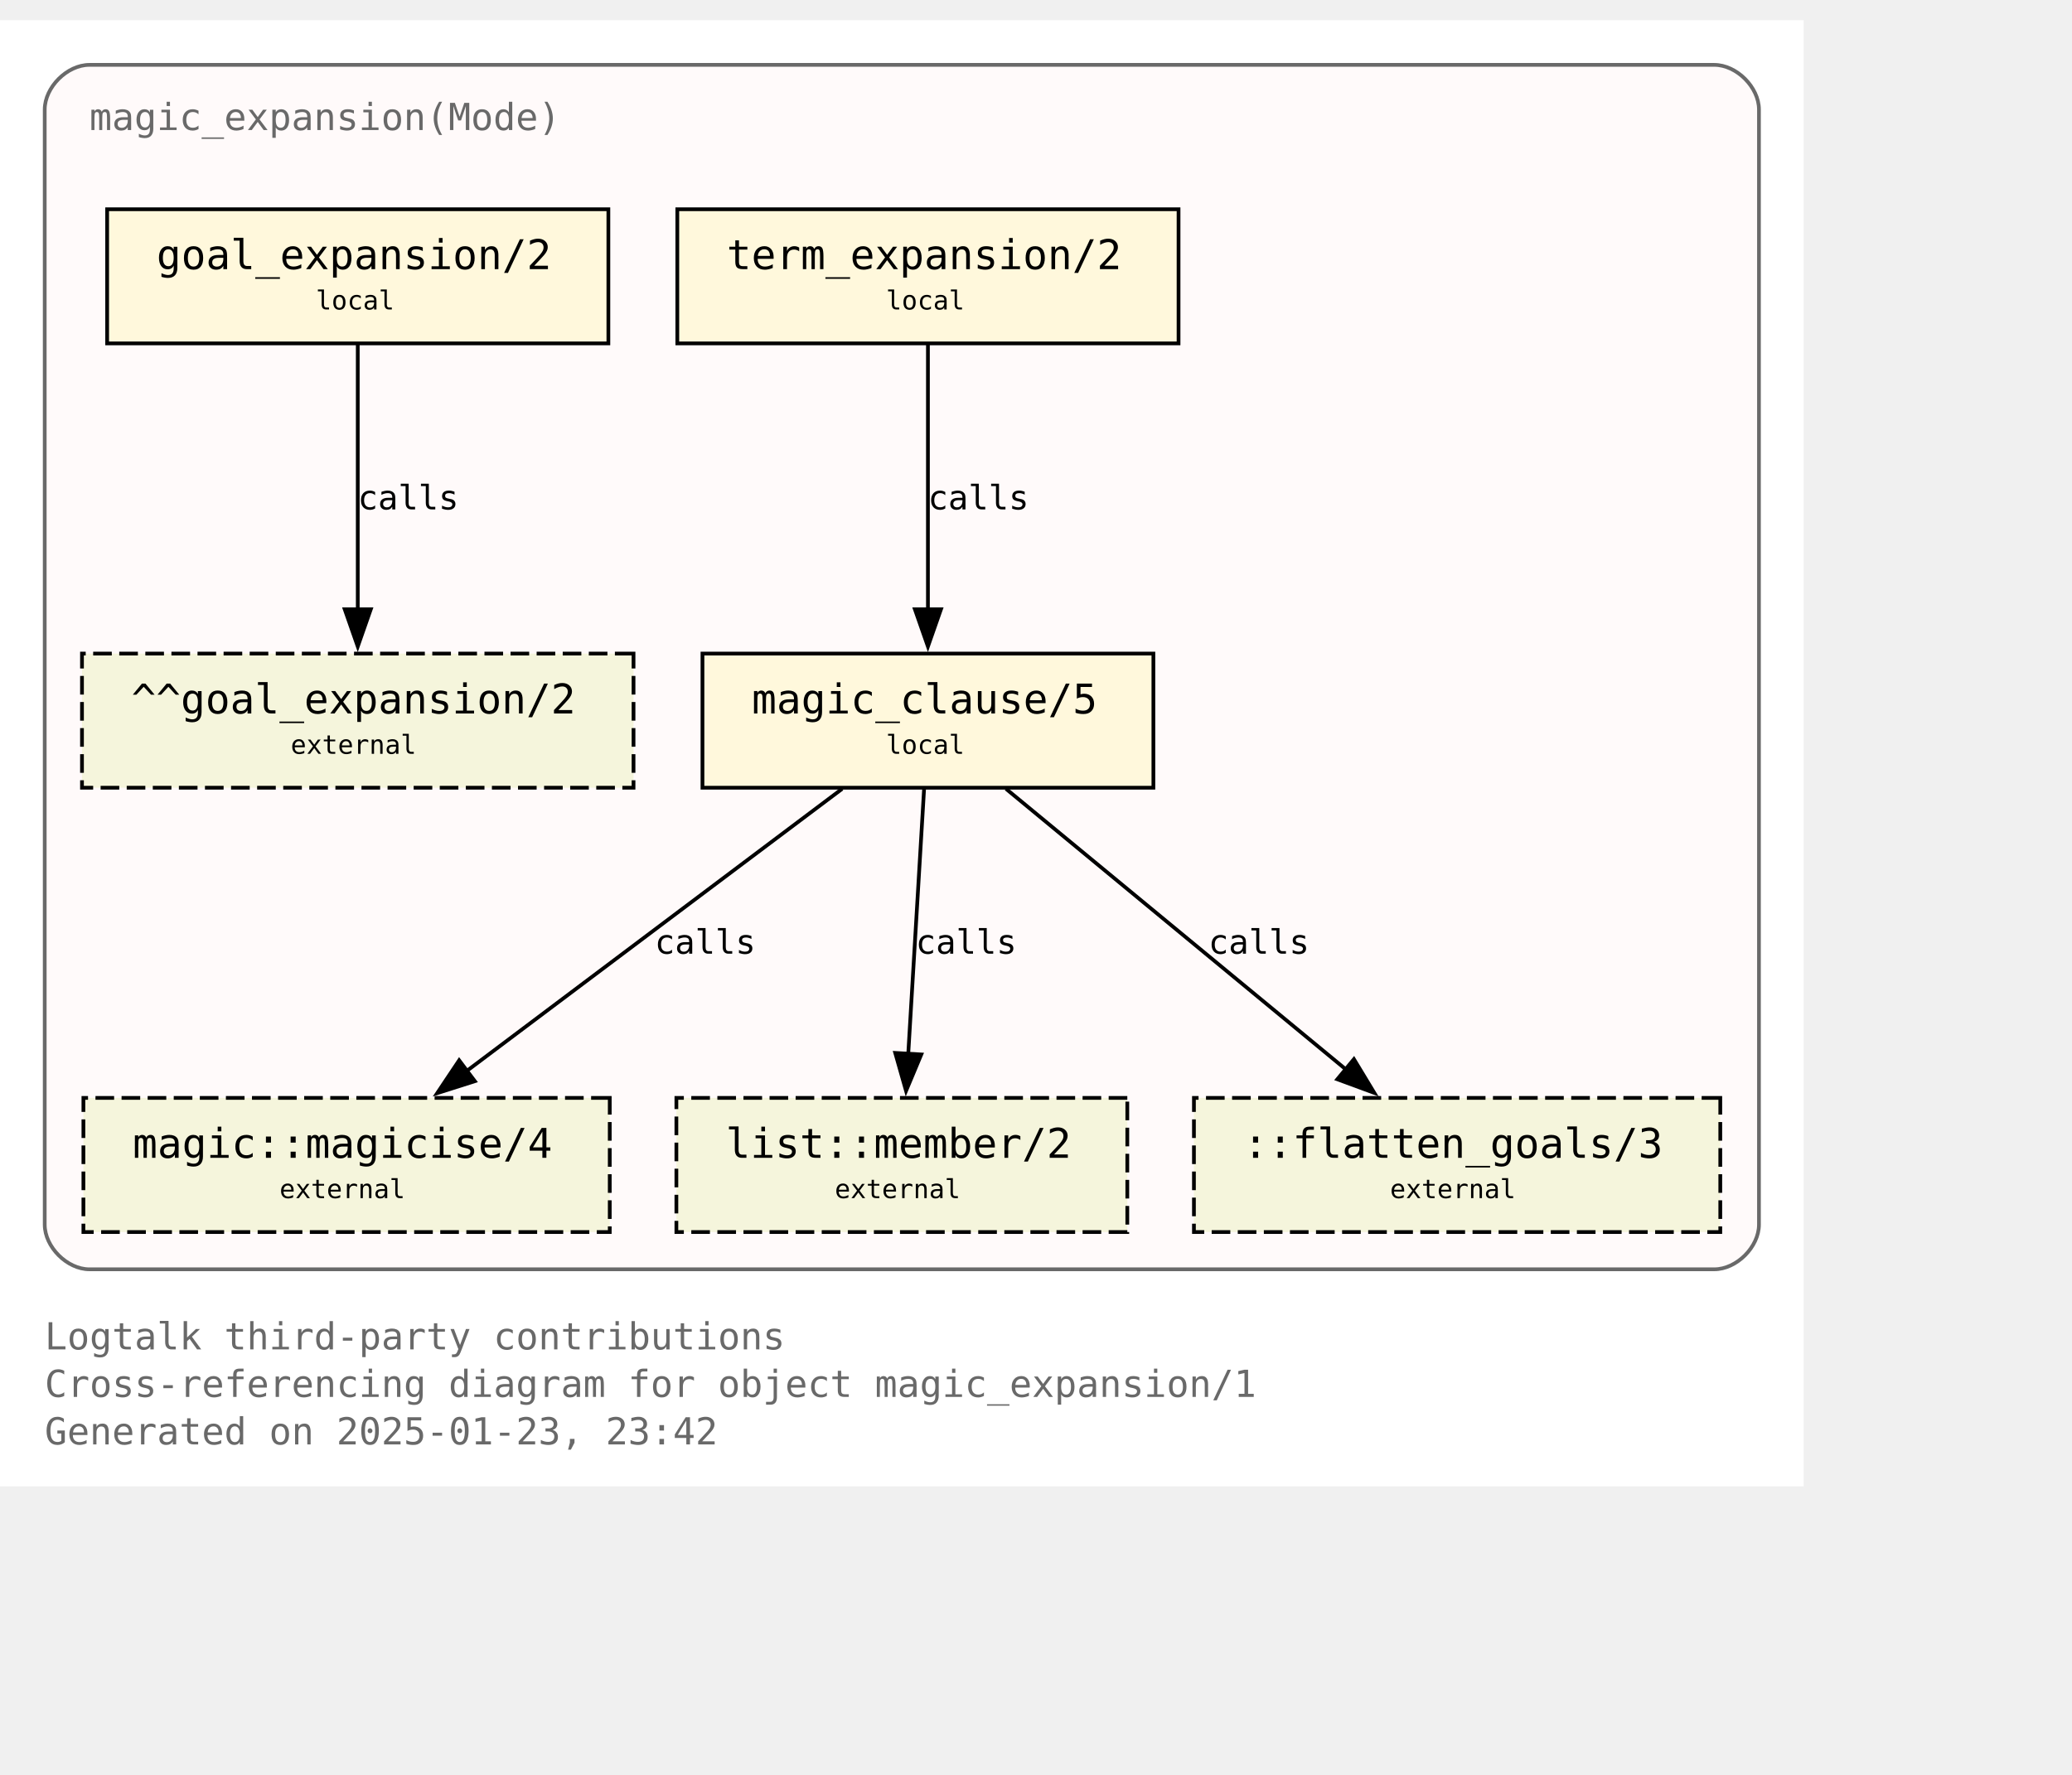
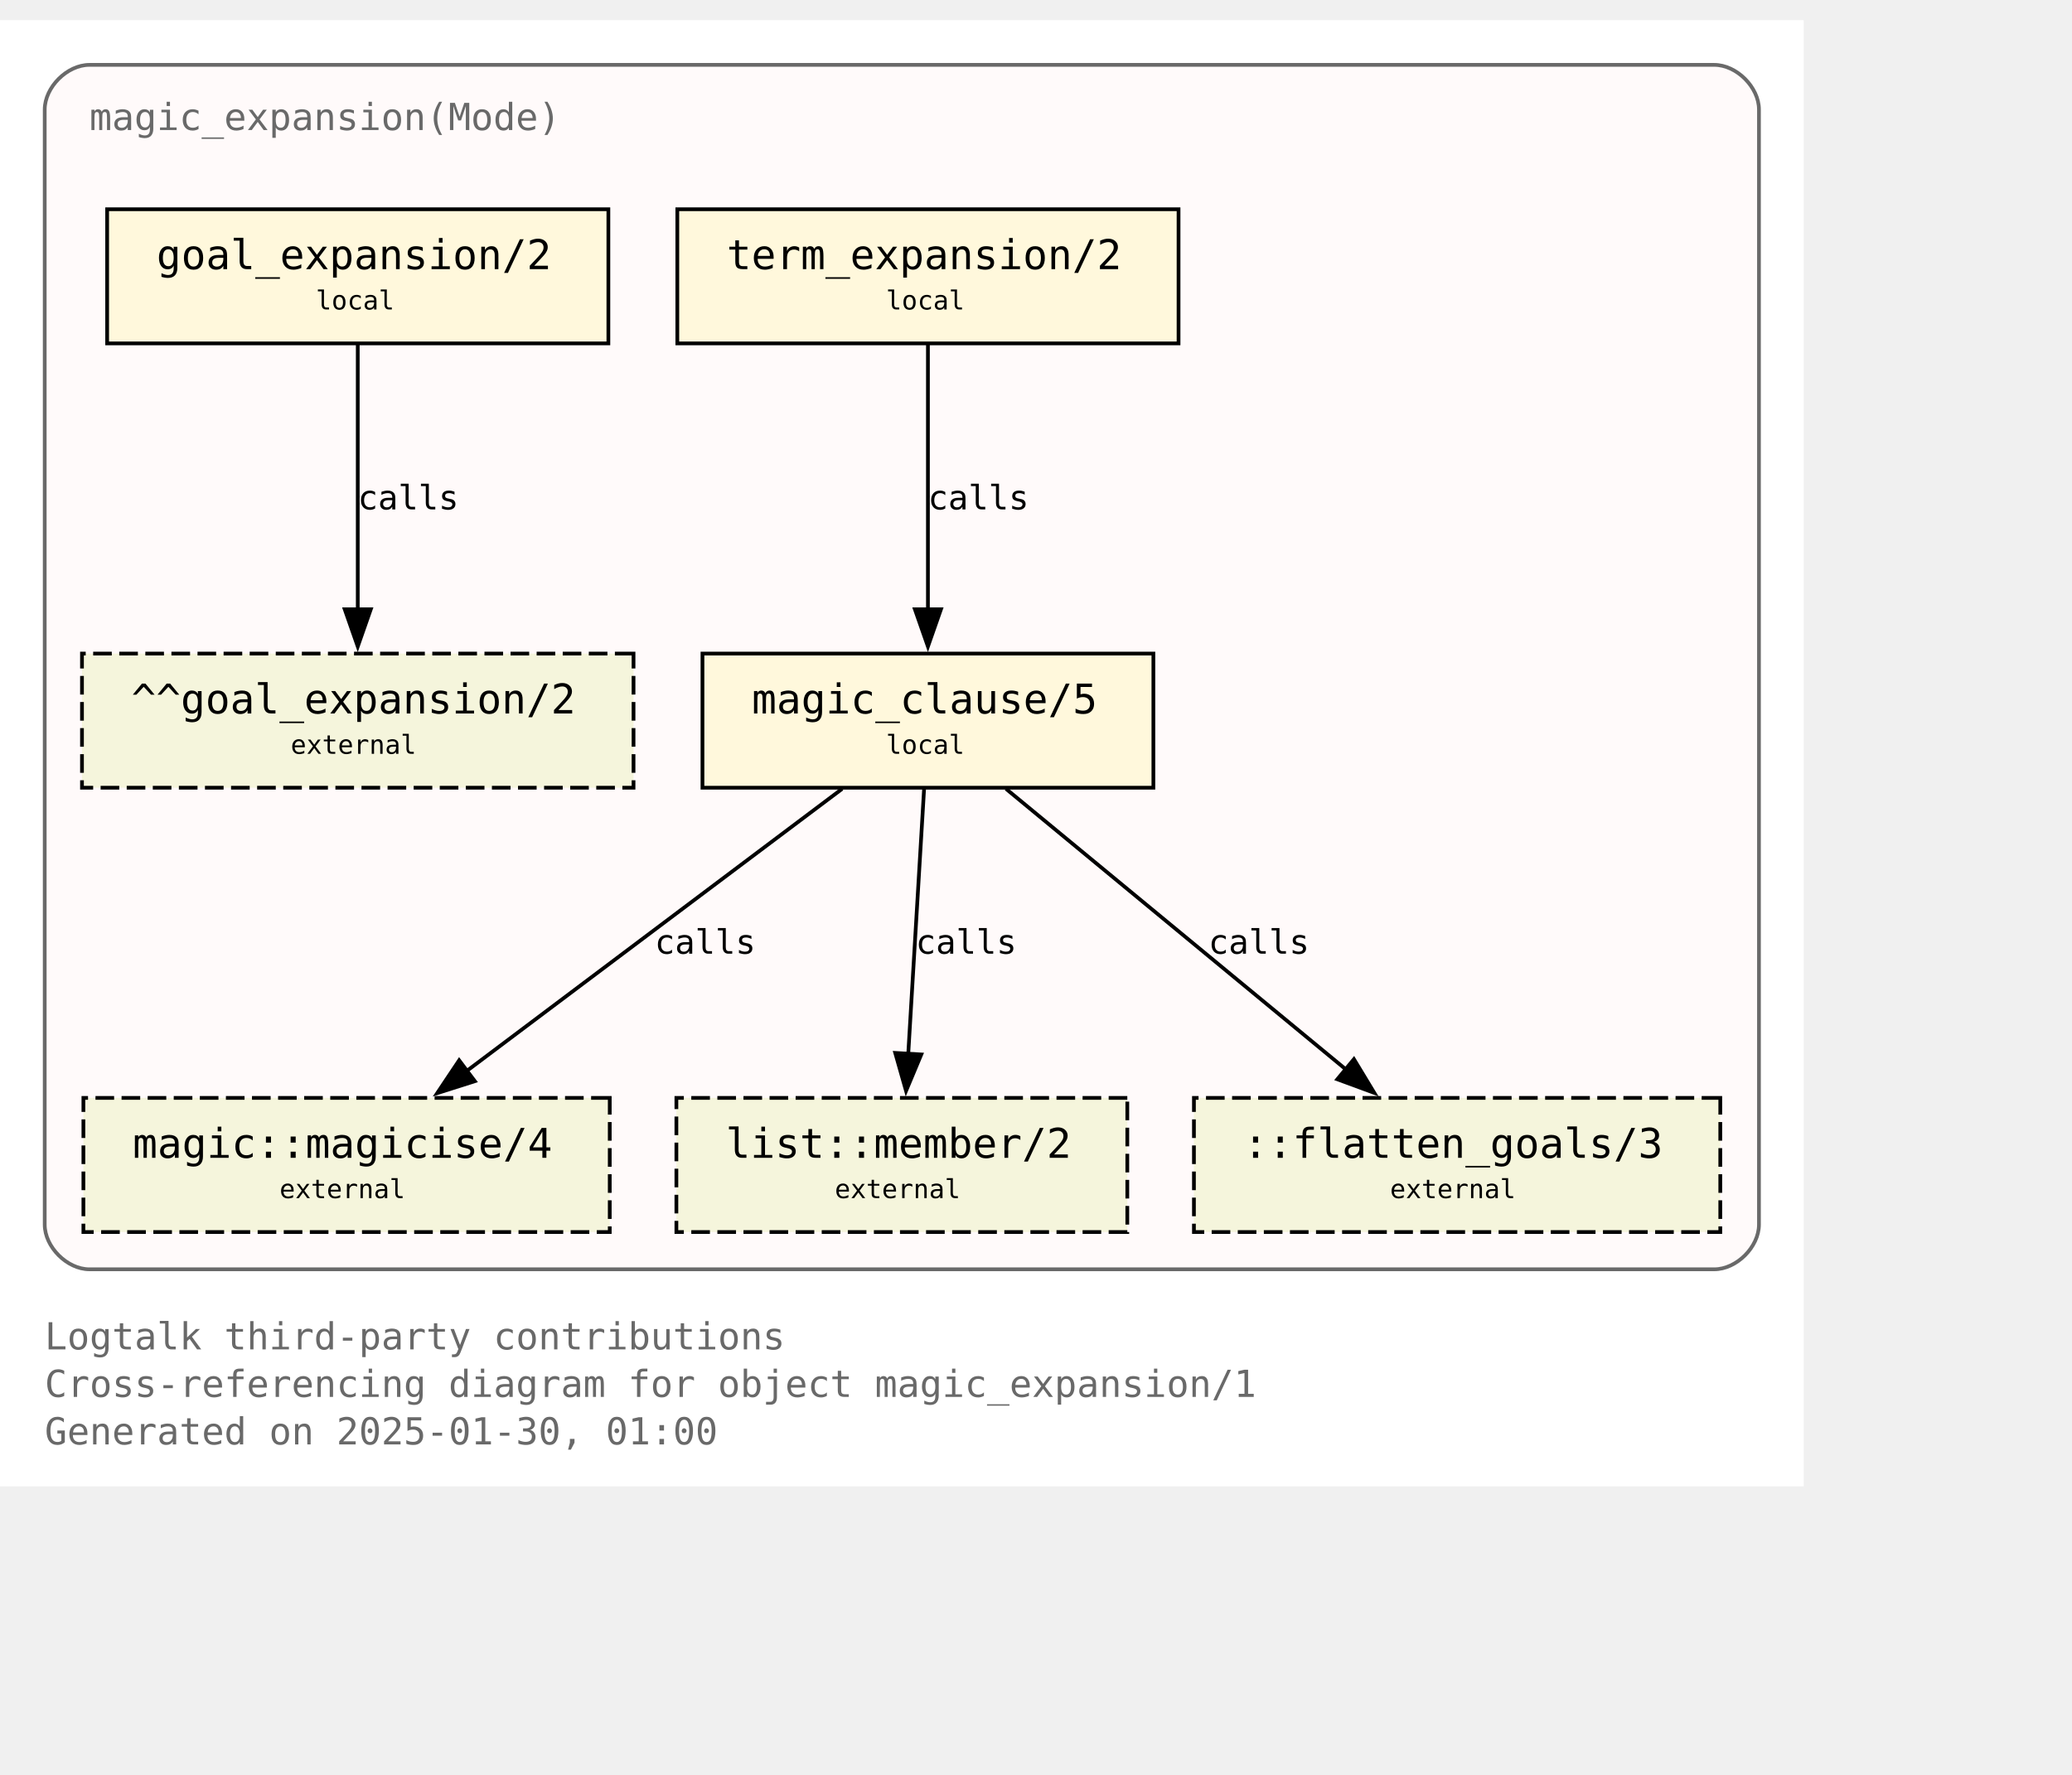
<svg xmlns="http://www.w3.org/2000/svg" xmlns:xlink="http://www.w3.org/1999/xlink" width="628pt" height="538pt" viewBox="72.00 72.00 556.00 465.50">
  <g id="graph0" class="graph" transform="scale(1 1) rotate(0) translate(76 461.5)">
    <polygon fill="white" stroke="none" points="-4,4 -4,-389.5 480,-389.5 480,4 -4,4" />
    <text text-anchor="start" x="8" y="-32.75" font-family="Monospace" font-size="10.00" fill="dimgray">Logtalk third-party contributions</text>
    <text text-anchor="start" x="8" y="-20" font-family="Monospace" font-size="10.00" fill="dimgray">Cross-referencing diagram for object magic_expansion/1</text>
-     <text text-anchor="start" x="8" y="-7.25" font-family="Monospace" font-size="10.00" fill="dimgray">Generated on 2025-01-23, 23:42</text>
+     <text text-anchor="start" x="8" y="-7.25" font-family="Monospace" font-size="10.00" fill="dimgray">Generated on 2025-01-30, 01:00</text>
    <g id="clust1" class="cluster">
      <g id="a_clust1">
        <a xlink:title="magic_expansion(Mode)">
          <path fill="snow" stroke="dimgray" d="M20,-54.25C20,-54.25 456,-54.25 456,-54.25 462,-54.25 468,-60.25 468,-66.25 468,-66.25 468,-365.5 468,-365.5 468,-371.5 462,-377.5 456,-377.5 456,-377.5 20,-377.5 20,-377.5 14,-377.5 8,-371.5 8,-365.5 8,-365.5 8,-66.25 8,-66.25 8,-60.25 14,-54.25 20,-54.25" />
          <g id="a_clust1_0">
-             <a xlink:href="https://github.com/LogtalkDotOrg/logtalk3/tree/c6649d183315f4a0171236fa687047019068d044/contributions/verdi_neruda/magic_expansion.lgt" xlink:title="https://github.com/LogtalkDotOrg/logtalk3/tree/c6649d183315f4a0171236fa687047019068d044/contributions/verdi_neruda/magic_expansion.lgt">
+             <a xlink:href="https://github.com/LogtalkDotOrg/logtalk3/tree/c993ab36be24fb6d327b62eeee08abbcd9f45803/contributions/verdi_neruda/magic_expansion.lgt" xlink:title="https://github.com/LogtalkDotOrg/logtalk3/tree/c993ab36be24fb6d327b62eeee08abbcd9f45803/contributions/verdi_neruda/magic_expansion.lgt">
              <text text-anchor="start" x="20" y="-360" font-family="Monospace" font-size="10.00" fill="dimgray">magic_expansion(Mode)</text>
            </a>
          </g>
        </a>
      </g>
    </g>
    <g id="node1" class="node">
      <g id="a_node1">
-         <a xlink:href="https://github.com/LogtalkDotOrg/logtalk3/tree/c6649d183315f4a0171236fa687047019068d044/contributions/verdi_neruda/magic_expansion.lgt#L52" xlink:title="https://github.com/LogtalkDotOrg/logtalk3/tree/c6649d183315f4a0171236fa687047019068d044/contributions/verdi_neruda/magic_expansion.lgt#L52">
+         <a xlink:href="https://github.com/LogtalkDotOrg/logtalk3/tree/c993ab36be24fb6d327b62eeee08abbcd9f45803/contributions/verdi_neruda/magic_expansion.lgt#L52" xlink:title="https://github.com/LogtalkDotOrg/logtalk3/tree/c993ab36be24fb6d327b62eeee08abbcd9f45803/contributions/verdi_neruda/magic_expansion.lgt#L52">
          <polygon fill="cornsilk" stroke="black" points="159.25,-338.75 24.75,-338.75 24.75,-302.75 159.25,-302.75 159.25,-338.75" />
          <text text-anchor="start" x="32.75" y="-323.45" font-family="Monospace" font-size="9.00"> </text>
          <text text-anchor="start" x="38" y="-322.68" font-family="Monospace" font-size="11.00">goal_expansion/2</text>
          <text text-anchor="start" x="146" y="-323.45" font-family="Monospace" font-size="9.00"> </text>
          <text text-anchor="start" x="32.75" y="-311.07" font-family="Monospace" font-size="9.00"> </text>
          <text text-anchor="start" x="80.75" y="-311.85" font-family="Monospace" font-size="7.00">local</text>
          <text text-anchor="start" x="146" y="-311.07" font-family="Monospace" font-size="9.00"> </text>
        </a>
      </g>
    </g>
    <g id="node7" class="node">
      <polygon fill="beige" stroke="black" stroke-dasharray="5,2" points="166,-219.5 18,-219.5 18,-183.5 166,-183.5 166,-219.5" />
      <text text-anchor="start" x="26" y="-204.2" font-family="Monospace" font-size="9.00"> </text>
      <text text-anchor="start" x="31.25" y="-203.43" font-family="Monospace" font-size="11.00">^^goal_expansion/2</text>
      <text text-anchor="start" x="152.75" y="-204.2" font-family="Monospace" font-size="9.00"> </text>
      <text text-anchor="start" x="26" y="-191.82" font-family="Monospace" font-size="9.00"> </text>
      <text text-anchor="start" x="74" y="-192.6" font-family="Monospace" font-size="7.00">external</text>
      <text text-anchor="start" x="152.75" y="-191.82" font-family="Monospace" font-size="9.00"> </text>
    </g>
    <g id="edge3" class="edge">
      <g id="a_edge3">
-         <a xlink:href="https://github.com/LogtalkDotOrg/logtalk3/tree/c6649d183315f4a0171236fa687047019068d044/contributions/verdi_neruda/magic_expansion.lgt#L52" xlink:title="calls">
+         <a xlink:href="https://github.com/LogtalkDotOrg/logtalk3/tree/c993ab36be24fb6d327b62eeee08abbcd9f45803/contributions/verdi_neruda/magic_expansion.lgt#L52" xlink:title="calls">
          <path fill="none" stroke="black" d="M92,-302.45C92,-283.75 92,-253.62 92,-231.33" />
          <polygon fill="black" stroke="black" points="95.5,-231.39 92,-221.39 88.5,-231.39 95.5,-231.39" />
        </a>
      </g>
      <g id="a_edge3-label">
-         <a xlink:href="https://github.com/LogtalkDotOrg/logtalk3/tree/c6649d183315f4a0171236fa687047019068d044/contributions/verdi_neruda/magic_expansion.lgt#L52" xlink:title="https://github.com/LogtalkDotOrg/logtalk3/tree/c6649d183315f4a0171236fa687047019068d044/contributions/verdi_neruda/magic_expansion.lgt#L52">
+         <a xlink:href="https://github.com/LogtalkDotOrg/logtalk3/tree/c993ab36be24fb6d327b62eeee08abbcd9f45803/contributions/verdi_neruda/magic_expansion.lgt#L52" xlink:title="https://github.com/LogtalkDotOrg/logtalk3/tree/c993ab36be24fb6d327b62eeee08abbcd9f45803/contributions/verdi_neruda/magic_expansion.lgt#L52">
          <text text-anchor="start" x="92" y="-258.2" font-family="Monospace" font-size="9.00">calls</text>
        </a>
      </g>
    </g>
    <g id="node2" class="node">
      <g id="a_node2">
-         <a xlink:href="https://github.com/LogtalkDotOrg/logtalk3/tree/c6649d183315f4a0171236fa687047019068d044/contributions/verdi_neruda/magic_expansion.lgt#L55" xlink:title="https://github.com/LogtalkDotOrg/logtalk3/tree/c6649d183315f4a0171236fa687047019068d044/contributions/verdi_neruda/magic_expansion.lgt#L55">
+         <a xlink:href="https://github.com/LogtalkDotOrg/logtalk3/tree/c993ab36be24fb6d327b62eeee08abbcd9f45803/contributions/verdi_neruda/magic_expansion.lgt#L55" xlink:title="https://github.com/LogtalkDotOrg/logtalk3/tree/c993ab36be24fb6d327b62eeee08abbcd9f45803/contributions/verdi_neruda/magic_expansion.lgt#L55">
          <polygon fill="cornsilk" stroke="black" points="312.25,-338.75 177.75,-338.75 177.75,-302.75 312.25,-302.75 312.25,-338.75" />
          <text text-anchor="start" x="185.75" y="-323.45" font-family="Monospace" font-size="9.00"> </text>
          <text text-anchor="start" x="191" y="-322.68" font-family="Monospace" font-size="11.00">term_expansion/2</text>
          <text text-anchor="start" x="299" y="-323.45" font-family="Monospace" font-size="9.00"> </text>
          <text text-anchor="start" x="185.75" y="-311.07" font-family="Monospace" font-size="9.00"> </text>
          <text text-anchor="start" x="233.75" y="-311.85" font-family="Monospace" font-size="7.00">local</text>
          <text text-anchor="start" x="299" y="-311.07" font-family="Monospace" font-size="9.00"> </text>
        </a>
      </g>
    </g>
    <g id="node3" class="node">
      <g id="a_node3">
-         <a xlink:href="https://github.com/LogtalkDotOrg/logtalk3/tree/c6649d183315f4a0171236fa687047019068d044/contributions/verdi_neruda/magic_expansion.lgt#L62" xlink:title="https://github.com/LogtalkDotOrg/logtalk3/tree/c6649d183315f4a0171236fa687047019068d044/contributions/verdi_neruda/magic_expansion.lgt#L62">
+         <a xlink:href="https://github.com/LogtalkDotOrg/logtalk3/tree/c993ab36be24fb6d327b62eeee08abbcd9f45803/contributions/verdi_neruda/magic_expansion.lgt#L62" xlink:title="https://github.com/LogtalkDotOrg/logtalk3/tree/c993ab36be24fb6d327b62eeee08abbcd9f45803/contributions/verdi_neruda/magic_expansion.lgt#L62">
          <polygon fill="cornsilk" stroke="black" points="305.5,-219.5 184.5,-219.5 184.5,-183.5 305.5,-183.5 305.5,-219.5" />
          <text text-anchor="start" x="192.5" y="-204.2" font-family="Monospace" font-size="9.00"> </text>
          <text text-anchor="start" x="197.75" y="-203.43" font-family="Monospace" font-size="11.00">magic_clause/5</text>
          <text text-anchor="start" x="292.25" y="-204.2" font-family="Monospace" font-size="9.00"> </text>
          <text text-anchor="start" x="192.5" y="-191.82" font-family="Monospace" font-size="9.00"> </text>
          <text text-anchor="start" x="233.75" y="-192.6" font-family="Monospace" font-size="7.00">local</text>
          <text text-anchor="start" x="292.25" y="-191.82" font-family="Monospace" font-size="9.00"> </text>
        </a>
      </g>
    </g>
    <g id="edge1" class="edge">
      <g id="a_edge1">
-         <a xlink:href="https://github.com/LogtalkDotOrg/logtalk3/tree/c6649d183315f4a0171236fa687047019068d044/contributions/verdi_neruda/magic_expansion.lgt#L55" xlink:title="calls">
+         <a xlink:href="https://github.com/LogtalkDotOrg/logtalk3/tree/c993ab36be24fb6d327b62eeee08abbcd9f45803/contributions/verdi_neruda/magic_expansion.lgt#L55" xlink:title="calls">
          <path fill="none" stroke="black" d="M245,-302.45C245,-283.75 245,-253.62 245,-231.33" />
          <polygon fill="black" stroke="black" points="248.5,-231.39 245,-221.39 241.5,-231.39 248.5,-231.39" />
        </a>
      </g>
      <g id="a_edge1-label">
-         <a xlink:href="https://github.com/LogtalkDotOrg/logtalk3/tree/c6649d183315f4a0171236fa687047019068d044/contributions/verdi_neruda/magic_expansion.lgt#L55" xlink:title="https://github.com/LogtalkDotOrg/logtalk3/tree/c6649d183315f4a0171236fa687047019068d044/contributions/verdi_neruda/magic_expansion.lgt#L55">
+         <a xlink:href="https://github.com/LogtalkDotOrg/logtalk3/tree/c993ab36be24fb6d327b62eeee08abbcd9f45803/contributions/verdi_neruda/magic_expansion.lgt#L55" xlink:title="https://github.com/LogtalkDotOrg/logtalk3/tree/c993ab36be24fb6d327b62eeee08abbcd9f45803/contributions/verdi_neruda/magic_expansion.lgt#L55">
          <text text-anchor="start" x="245" y="-258.2" font-family="Monospace" font-size="9.00">calls</text>
        </a>
      </g>
    </g>
    <g id="node4" class="node">
      <g id="a_node4">
        <a xlink:href="https://logtalk.org/library/magic_0.html#magicise-4" xlink:title="https://logtalk.org/library/magic_0.html#magicise-4">
          <polygon fill="beige" stroke="black" stroke-dasharray="5,2" points="159.62,-100.25 18.38,-100.25 18.38,-64.25 159.62,-64.25 159.62,-100.25" />
          <text text-anchor="start" x="26.38" y="-84.95" font-family="Monospace" font-size="9.00"> </text>
          <text text-anchor="start" x="31.62" y="-84.17" font-family="Monospace" font-size="11.00">magic::magicise/4</text>
          <text text-anchor="start" x="146.38" y="-84.95" font-family="Monospace" font-size="9.00"> </text>
          <text text-anchor="start" x="26.38" y="-72.58" font-family="Monospace" font-size="9.00"> </text>
          <text text-anchor="start" x="71" y="-73.35" font-family="Monospace" font-size="7.00">external</text>
          <text text-anchor="start" x="146.38" y="-72.58" font-family="Monospace" font-size="9.00"> </text>
        </a>
      </g>
    </g>
    <g id="edge4" class="edge">
      <g id="a_edge4">
-         <a xlink:href="https://github.com/LogtalkDotOrg/logtalk3/tree/c6649d183315f4a0171236fa687047019068d044/contributions/verdi_neruda/magic_expansion.lgt#L62" xlink:title="calls">
+         <a xlink:href="https://github.com/LogtalkDotOrg/logtalk3/tree/c993ab36be24fb6d327b62eeee08abbcd9f45803/contributions/verdi_neruda/magic_expansion.lgt#L62" xlink:title="calls">
          <path fill="none" stroke="black" d="M221.98,-183.2C195.25,-163.11 151,-129.85 120.95,-107.26" />
          <polygon fill="black" stroke="black" points="123.42,-104.74 113.32,-101.53 119.21,-110.34 123.42,-104.74" />
        </a>
      </g>
      <g id="a_edge4-label">
-         <a xlink:href="https://github.com/LogtalkDotOrg/logtalk3/tree/c6649d183315f4a0171236fa687047019068d044/contributions/verdi_neruda/magic_expansion.lgt#L62" xlink:title="https://github.com/LogtalkDotOrg/logtalk3/tree/c6649d183315f4a0171236fa687047019068d044/contributions/verdi_neruda/magic_expansion.lgt#L62">
+         <a xlink:href="https://github.com/LogtalkDotOrg/logtalk3/tree/c993ab36be24fb6d327b62eeee08abbcd9f45803/contributions/verdi_neruda/magic_expansion.lgt#L62" xlink:title="https://github.com/LogtalkDotOrg/logtalk3/tree/c993ab36be24fb6d327b62eeee08abbcd9f45803/contributions/verdi_neruda/magic_expansion.lgt#L62">
          <text text-anchor="start" x="171.68" y="-138.95" font-family="Monospace" font-size="9.00">calls</text>
        </a>
      </g>
    </g>
    <g id="node5" class="node">
      <g id="a_node5">
        <a xlink:href="https://logtalk.org/library/listp_0.html#member-2" xlink:title="https://logtalk.org/library/listp_0.html#member-2">
          <polygon fill="beige" stroke="black" stroke-dasharray="5,2" points="298.5,-100.25 177.5,-100.25 177.5,-64.25 298.5,-64.25 298.5,-100.25" />
          <text text-anchor="start" x="185.5" y="-84.95" font-family="Monospace" font-size="9.00"> </text>
          <text text-anchor="start" x="190.75" y="-84.17" font-family="Monospace" font-size="11.00">list::member/2</text>
          <text text-anchor="start" x="285.25" y="-84.95" font-family="Monospace" font-size="9.00"> </text>
          <text text-anchor="start" x="185.5" y="-72.58" font-family="Monospace" font-size="9.00"> </text>
          <text text-anchor="start" x="220" y="-73.35" font-family="Monospace" font-size="7.00">external</text>
          <text text-anchor="start" x="285.25" y="-72.58" font-family="Monospace" font-size="9.00"> </text>
        </a>
      </g>
    </g>
    <g id="edge5" class="edge">
      <g id="a_edge5">
-         <a xlink:href="https://github.com/LogtalkDotOrg/logtalk3/tree/c6649d183315f4a0171236fa687047019068d044/contributions/verdi_neruda/magic_expansion.lgt#L62" xlink:title="calls">
+         <a xlink:href="https://github.com/LogtalkDotOrg/logtalk3/tree/c993ab36be24fb6d327b62eeee08abbcd9f45803/contributions/verdi_neruda/magic_expansion.lgt#L62" xlink:title="calls">
          <path fill="none" stroke="black" d="M243.97,-183.2C242.85,-164.5 241.05,-134.37 239.72,-112.08" />
          <polygon fill="black" stroke="black" points="243.22,-111.91 239.13,-102.13 236.23,-112.32 243.22,-111.91" />
        </a>
      </g>
      <g id="a_edge5-label">
-         <a xlink:href="https://github.com/LogtalkDotOrg/logtalk3/tree/c6649d183315f4a0171236fa687047019068d044/contributions/verdi_neruda/magic_expansion.lgt#L62" xlink:title="https://github.com/LogtalkDotOrg/logtalk3/tree/c6649d183315f4a0171236fa687047019068d044/contributions/verdi_neruda/magic_expansion.lgt#L62">
+         <a xlink:href="https://github.com/LogtalkDotOrg/logtalk3/tree/c993ab36be24fb6d327b62eeee08abbcd9f45803/contributions/verdi_neruda/magic_expansion.lgt#L62" xlink:title="https://github.com/LogtalkDotOrg/logtalk3/tree/c993ab36be24fb6d327b62eeee08abbcd9f45803/contributions/verdi_neruda/magic_expansion.lgt#L62">
          <text text-anchor="start" x="241.71" y="-138.95" font-family="Monospace" font-size="9.00">calls</text>
        </a>
      </g>
    </g>
    <g id="node6" class="node">
      <polygon fill="beige" stroke="black" stroke-dasharray="5,2" points="457.62,-100.25 316.38,-100.25 316.38,-64.25 457.62,-64.25 457.62,-100.25" />
      <text text-anchor="start" x="324.38" y="-84.95" font-family="Monospace" font-size="9.00"> </text>
      <text text-anchor="start" x="329.62" y="-84.17" font-family="Monospace" font-size="11.00">::flatten_goals/3</text>
      <text text-anchor="start" x="444.38" y="-84.95" font-family="Monospace" font-size="9.00"> </text>
      <text text-anchor="start" x="324.38" y="-72.58" font-family="Monospace" font-size="9.00"> </text>
      <text text-anchor="start" x="369" y="-73.35" font-family="Monospace" font-size="7.00">external</text>
      <text text-anchor="start" x="444.38" y="-72.58" font-family="Monospace" font-size="9.00"> </text>
    </g>
    <g id="edge2" class="edge">
      <g id="a_edge2">
-         <a xlink:href="https://github.com/LogtalkDotOrg/logtalk3/tree/c6649d183315f4a0171236fa687047019068d044/contributions/verdi_neruda/magic_expansion.lgt#L62" xlink:title="calls">
+         <a xlink:href="https://github.com/LogtalkDotOrg/logtalk3/tree/c993ab36be24fb6d327b62eeee08abbcd9f45803/contributions/verdi_neruda/magic_expansion.lgt#L62" xlink:title="calls">
          <path fill="none" stroke="black" d="M265.95,-183.2C290.07,-163.28 329.87,-130.42 357.21,-107.85" />
          <polygon fill="black" stroke="black" points="359.31,-110.65 364.79,-101.59 354.85,-105.25 359.31,-110.65" />
        </a>
      </g>
      <g id="a_edge2-label">
-         <a xlink:href="https://github.com/LogtalkDotOrg/logtalk3/tree/c6649d183315f4a0171236fa687047019068d044/contributions/verdi_neruda/magic_expansion.lgt#L62" xlink:title="https://github.com/LogtalkDotOrg/logtalk3/tree/c6649d183315f4a0171236fa687047019068d044/contributions/verdi_neruda/magic_expansion.lgt#L62">
+         <a xlink:href="https://github.com/LogtalkDotOrg/logtalk3/tree/c993ab36be24fb6d327b62eeee08abbcd9f45803/contributions/verdi_neruda/magic_expansion.lgt#L62" xlink:title="https://github.com/LogtalkDotOrg/logtalk3/tree/c993ab36be24fb6d327b62eeee08abbcd9f45803/contributions/verdi_neruda/magic_expansion.lgt#L62">
          <text text-anchor="start" x="320.26" y="-138.95" font-family="Monospace" font-size="9.00">calls</text>
        </a>
      </g>
    </g>
  </g>
</svg>
